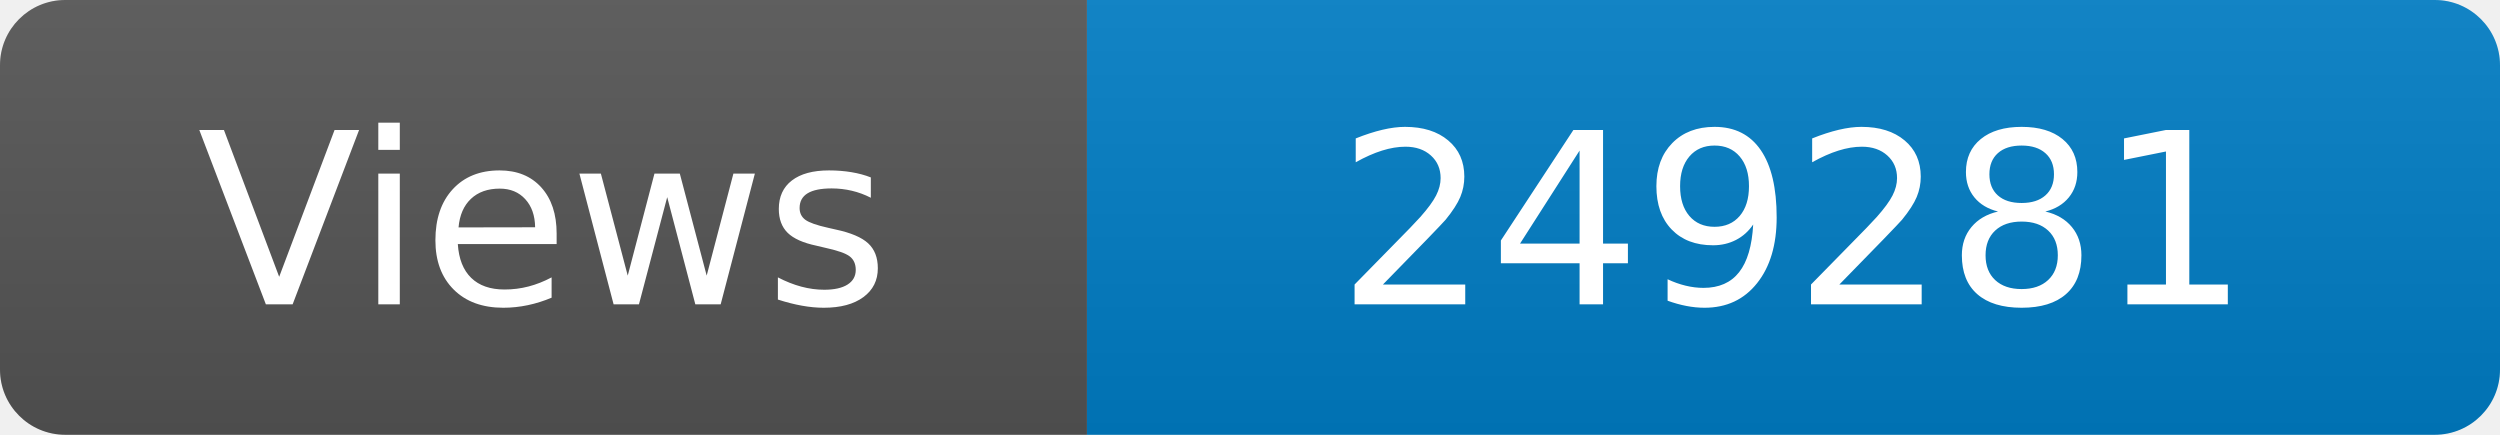
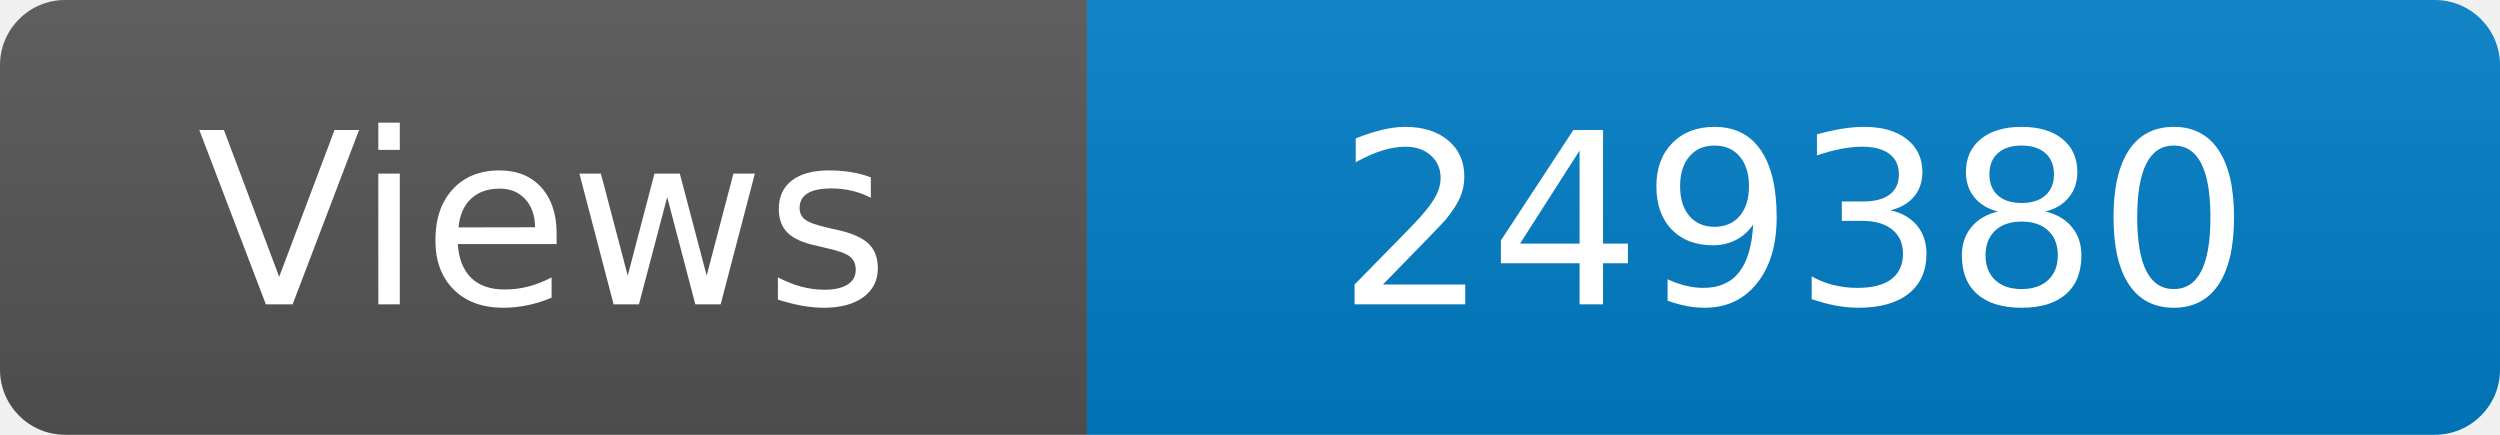
<svg xmlns="http://www.w3.org/2000/svg" width="115" height="20" role="img" aria-label="Maintained?: yes">
  <linearGradient id="s" x2="0" y2="100%">
    <stop offset="0" stop-color="#bbb" stop-opacity=".1" />
    <stop offset="1" stop-opacity=".1" />
  </linearGradient>
  <clipPath id="r">
    <rect width="115" height="20" rx="3" fill="#fff" />
  </clipPath>
  <g clip-path="url(#r)">
    <rect width="50" height="20" fill="#555" />
    <rect x="50" width="160" height="20" fill="#007ec6" />
    <rect width="115" height="20" fill="url(#s)" />
  </g>
  <g fill="#fff" text-anchor="middle" font-family="Verdana,Geneva,DejaVu Sans,sans-serif" font-size="110">
    <text x="250" y="140" transform="scale(.1)" fill="#fff">Views</text>
-     <text x="825" y="140" transform="scale(.1)" fill="#fff">249281</text>
+     <text x="825" y="140" transform="scale(.1)" fill="#fff">249380</text>
  </g>
</svg>
